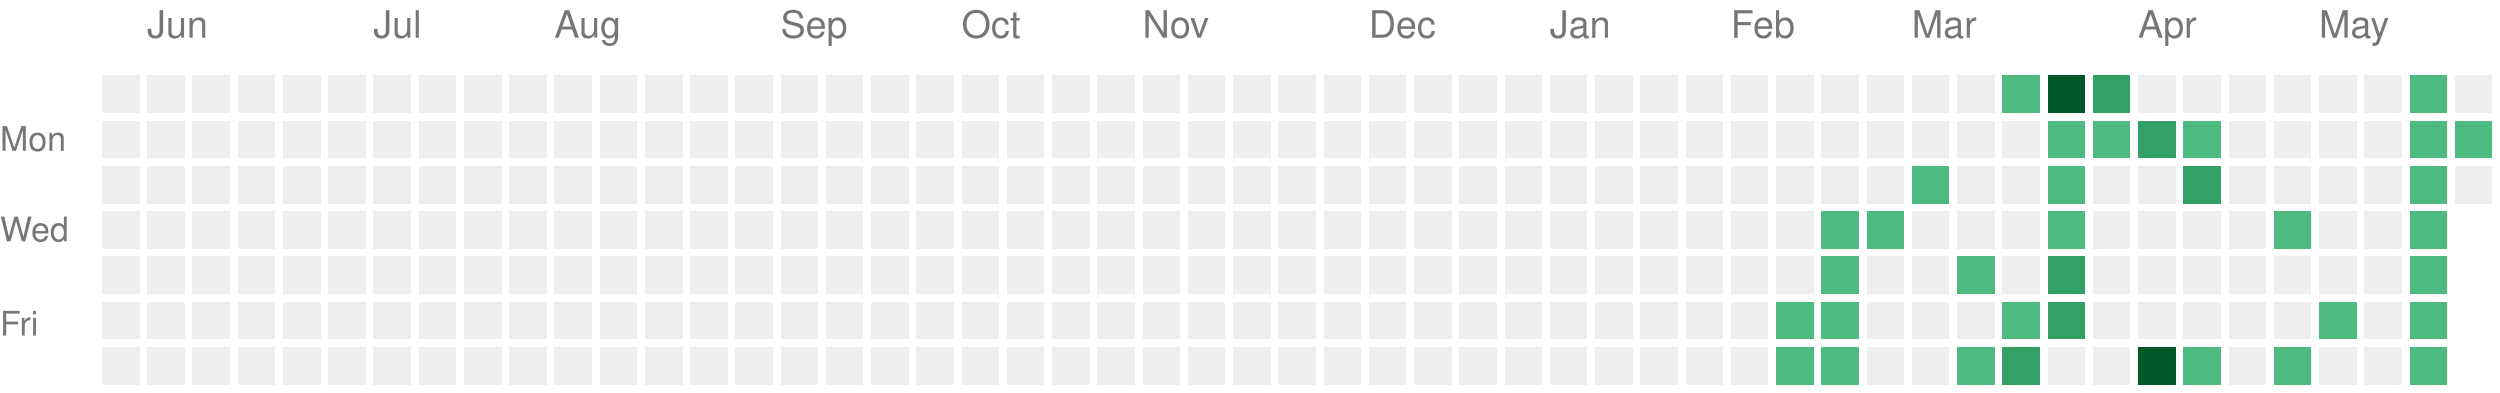
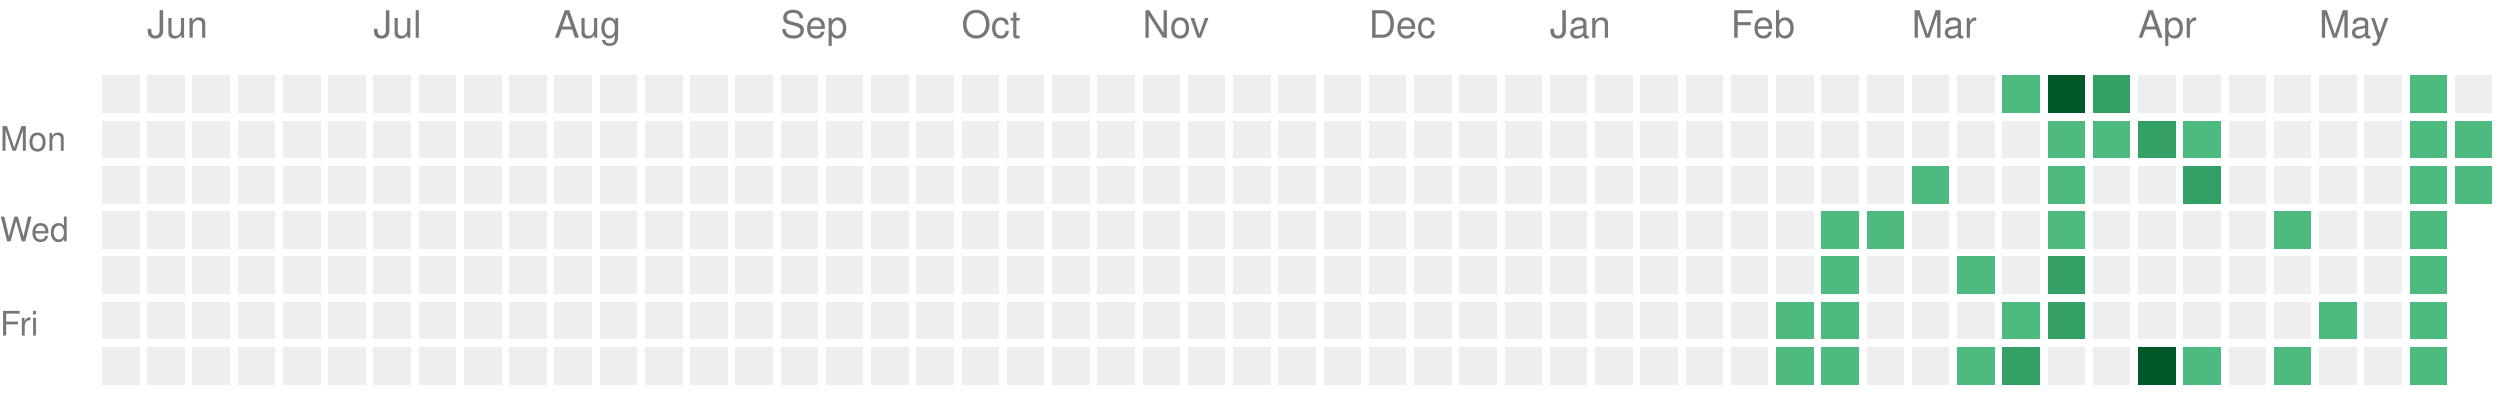
<svg xmlns="http://www.w3.org/2000/svg" version="1.1" width="663" height="104">
  <rect style="fill:#EEEEEE;shape-rendering:crispedges;" data-score="0" data-date="2025-05-25" x="27" y="20" width="10" height="10" />
  <rect style="fill:#EEEEEE;shape-rendering:crispedges;" data-score="0" data-date="2025-06-01" x="39" y="20" width="10" height="10" />
  <rect style="fill:#EEEEEE;shape-rendering:crispedges;" data-score="0" data-date="2025-06-08" x="51" y="20" width="10" height="10" />
  <rect style="fill:#EEEEEE;shape-rendering:crispedges;" data-score="0" data-date="2025-06-15" x="63" y="20" width="10" height="10" />
  <rect style="fill:#EEEEEE;shape-rendering:crispedges;" data-score="0" data-date="2025-06-22" x="75" y="20" width="10" height="10" />
  <rect style="fill:#EEEEEE;shape-rendering:crispedges;" data-score="0" data-date="2025-06-29" x="87" y="20" width="10" height="10" />
  <rect style="fill:#EEEEEE;shape-rendering:crispedges;" data-score="0" data-date="2025-07-06" x="99" y="20" width="10" height="10" />
  <rect style="fill:#EEEEEE;shape-rendering:crispedges;" data-score="0" data-date="2025-07-13" x="111" y="20" width="10" height="10" />
  <rect style="fill:#EEEEEE;shape-rendering:crispedges;" data-score="0" data-date="2025-07-20" x="123" y="20" width="10" height="10" />
  <rect style="fill:#EEEEEE;shape-rendering:crispedges;" data-score="0" data-date="2025-07-27" x="135" y="20" width="10" height="10" />
  <rect style="fill:#EEEEEE;shape-rendering:crispedges;" data-score="0" data-date="2025-08-03" x="147" y="20" width="10" height="10" />
  <rect style="fill:#EEEEEE;shape-rendering:crispedges;" data-score="0" data-date="2025-08-10" x="159" y="20" width="10" height="10" />
  <rect style="fill:#EEEEEE;shape-rendering:crispedges;" data-score="0" data-date="2025-08-17" x="171" y="20" width="10" height="10" />
  <rect style="fill:#EEEEEE;shape-rendering:crispedges;" data-score="0" data-date="2025-08-24" x="183" y="20" width="10" height="10" />
  <rect style="fill:#EEEEEE;shape-rendering:crispedges;" data-score="0" data-date="2025-08-31" x="195" y="20" width="10" height="10" />
  <rect style="fill:#EEEEEE;shape-rendering:crispedges;" data-score="0" data-date="2025-09-07" x="207" y="20" width="10" height="10" />
  <rect style="fill:#EEEEEE;shape-rendering:crispedges;" data-score="0" data-date="2025-09-14" x="219" y="20" width="10" height="10" />
  <rect style="fill:#EEEEEE;shape-rendering:crispedges;" data-score="0" data-date="2025-09-21" x="231" y="20" width="10" height="10" />
  <rect style="fill:#EEEEEE;shape-rendering:crispedges;" data-score="0" data-date="2025-09-28" x="243" y="20" width="10" height="10" />
  <rect style="fill:#EEEEEE;shape-rendering:crispedges;" data-score="0" data-date="2025-10-05" x="255" y="20" width="10" height="10" />
  <rect style="fill:#EEEEEE;shape-rendering:crispedges;" data-score="0" data-date="2025-10-12" x="267" y="20" width="10" height="10" />
  <rect style="fill:#EEEEEE;shape-rendering:crispedges;" data-score="0" data-date="2025-10-19" x="279" y="20" width="10" height="10" />
  <rect style="fill:#EEEEEE;shape-rendering:crispedges;" data-score="0" data-date="2025-10-26" x="291" y="20" width="10" height="10" />
  <rect style="fill:#EEEEEE;shape-rendering:crispedges;" data-score="0" data-date="2025-11-02" x="303" y="20" width="10" height="10" />
  <rect style="fill:#EEEEEE;shape-rendering:crispedges;" data-score="0" data-date="2025-11-09" x="315" y="20" width="10" height="10" />
  <rect style="fill:#EEEEEE;shape-rendering:crispedges;" data-score="0" data-date="2025-11-16" x="327" y="20" width="10" height="10" />
  <rect style="fill:#EEEEEE;shape-rendering:crispedges;" data-score="0" data-date="2025-11-23" x="339" y="20" width="10" height="10" />
  <rect style="fill:#EEEEEE;shape-rendering:crispedges;" data-score="0" data-date="2025-11-30" x="351" y="20" width="10" height="10" />
  <rect style="fill:#EEEEEE;shape-rendering:crispedges;" data-score="0" data-date="2025-12-07" x="363" y="20" width="10" height="10" />
  <rect style="fill:#EEEEEE;shape-rendering:crispedges;" data-score="0" data-date="2025-12-14" x="375" y="20" width="10" height="10" />
  <rect style="fill:#EEEEEE;shape-rendering:crispedges;" data-score="0" data-date="2025-12-21" x="387" y="20" width="10" height="10" />
  <rect style="fill:#EEEEEE;shape-rendering:crispedges;" data-score="0" data-date="2025-12-28" x="399" y="20" width="10" height="10" />
  <rect style="fill:#EEEEEE;shape-rendering:crispedges;" data-score="0" data-date="2026-01-04" x="411" y="20" width="10" height="10" />
  <rect style="fill:#EEEEEE;shape-rendering:crispedges;" data-score="0" data-date="2026-01-11" x="423" y="20" width="10" height="10" />
  <rect style="fill:#EEEEEE;shape-rendering:crispedges;" data-score="0" data-date="2026-01-18" x="435" y="20" width="10" height="10" />
  <rect style="fill:#EEEEEE;shape-rendering:crispedges;" data-score="0" data-date="2026-01-25" x="447" y="20" width="10" height="10" />
  <rect style="fill:#EEEEEE;shape-rendering:crispedges;" data-score="0" data-date="2026-02-01" x="459" y="20" width="10" height="10" />
  <rect style="fill:#EEEEEE;shape-rendering:crispedges;" data-score="0" data-date="2026-02-08" x="471" y="20" width="10" height="10" />
  <rect style="fill:#EEEEEE;shape-rendering:crispedges;" data-score="0" data-date="2026-02-15" x="483" y="20" width="10" height="10" />
  <rect style="fill:#EEEEEE;shape-rendering:crispedges;" data-score="0" data-date="2026-02-22" x="495" y="20" width="10" height="10" />
  <rect style="fill:#EEEEEE;shape-rendering:crispedges;" data-score="0" data-date="2026-03-01" x="507" y="20" width="10" height="10" />
  <rect style="fill:#EEEEEE;shape-rendering:crispedges;" data-score="0" data-date="2026-03-08" x="519" y="20" width="10" height="10" />
  <rect style="fill:#4dba7f;shape-rendering:crispedges;" data-score="1" data-date="2026-03-15" x="531" y="20" width="10" height="10" />
  <rect style="fill:#005728;shape-rendering:crispedges;" data-score="4" data-date="2026-03-22" x="543" y="20" width="10" height="10" />
  <rect style="fill:#33a065;shape-rendering:crispedges;" data-score="2" data-date="2026-03-29" x="555" y="20" width="10" height="10" />
  <rect style="fill:#EEEEEE;shape-rendering:crispedges;" data-score="0" data-date="2026-04-05" x="567" y="20" width="10" height="10" />
  <rect style="fill:#EEEEEE;shape-rendering:crispedges;" data-score="0" data-date="2026-04-12" x="579" y="20" width="10" height="10" />
  <rect style="fill:#EEEEEE;shape-rendering:crispedges;" data-score="0" data-date="2026-04-19" x="591" y="20" width="10" height="10" />
  <rect style="fill:#EEEEEE;shape-rendering:crispedges;" data-score="0" data-date="2026-04-26" x="603" y="20" width="10" height="10" />
  <rect style="fill:#EEEEEE;shape-rendering:crispedges;" data-score="0" data-date="2026-05-03" x="615" y="20" width="10" height="10" />
  <rect style="fill:#EEEEEE;shape-rendering:crispedges;" data-score="0" data-date="2026-05-10" x="627" y="20" width="10" height="10" />
  <rect style="fill:#4dba7f;shape-rendering:crispedges;" data-score="1" data-date="2026-05-17" x="639" y="20" width="10" height="10" />
  <rect style="fill:#EEEEEE;shape-rendering:crispedges;" data-score="0" data-date="2026-05-24" x="651" y="20" width="10" height="10" />
  <rect style="fill:#EEEEEE;shape-rendering:crispedges;" data-score="0" data-date="2025-05-26" x="27" y="32" width="10" height="10" />
  <rect style="fill:#EEEEEE;shape-rendering:crispedges;" data-score="0" data-date="2025-06-02" x="39" y="32" width="10" height="10" />
  <rect style="fill:#EEEEEE;shape-rendering:crispedges;" data-score="0" data-date="2025-06-09" x="51" y="32" width="10" height="10" />
  <rect style="fill:#EEEEEE;shape-rendering:crispedges;" data-score="0" data-date="2025-06-16" x="63" y="32" width="10" height="10" />
  <rect style="fill:#EEEEEE;shape-rendering:crispedges;" data-score="0" data-date="2025-06-23" x="75" y="32" width="10" height="10" />
  <rect style="fill:#EEEEEE;shape-rendering:crispedges;" data-score="0" data-date="2025-06-30" x="87" y="32" width="10" height="10" />
  <rect style="fill:#EEEEEE;shape-rendering:crispedges;" data-score="0" data-date="2025-07-07" x="99" y="32" width="10" height="10" />
  <rect style="fill:#EEEEEE;shape-rendering:crispedges;" data-score="0" data-date="2025-07-14" x="111" y="32" width="10" height="10" />
  <rect style="fill:#EEEEEE;shape-rendering:crispedges;" data-score="0" data-date="2025-07-21" x="123" y="32" width="10" height="10" />
  <rect style="fill:#EEEEEE;shape-rendering:crispedges;" data-score="0" data-date="2025-07-28" x="135" y="32" width="10" height="10" />
  <rect style="fill:#EEEEEE;shape-rendering:crispedges;" data-score="0" data-date="2025-08-04" x="147" y="32" width="10" height="10" />
  <rect style="fill:#EEEEEE;shape-rendering:crispedges;" data-score="0" data-date="2025-08-11" x="159" y="32" width="10" height="10" />
  <rect style="fill:#EEEEEE;shape-rendering:crispedges;" data-score="0" data-date="2025-08-18" x="171" y="32" width="10" height="10" />
  <rect style="fill:#EEEEEE;shape-rendering:crispedges;" data-score="0" data-date="2025-08-25" x="183" y="32" width="10" height="10" />
  <rect style="fill:#EEEEEE;shape-rendering:crispedges;" data-score="0" data-date="2025-09-01" x="195" y="32" width="10" height="10" />
  <rect style="fill:#EEEEEE;shape-rendering:crispedges;" data-score="0" data-date="2025-09-08" x="207" y="32" width="10" height="10" />
  <rect style="fill:#EEEEEE;shape-rendering:crispedges;" data-score="0" data-date="2025-09-15" x="219" y="32" width="10" height="10" />
  <rect style="fill:#EEEEEE;shape-rendering:crispedges;" data-score="0" data-date="2025-09-22" x="231" y="32" width="10" height="10" />
  <rect style="fill:#EEEEEE;shape-rendering:crispedges;" data-score="0" data-date="2025-09-29" x="243" y="32" width="10" height="10" />
  <rect style="fill:#EEEEEE;shape-rendering:crispedges;" data-score="0" data-date="2025-10-06" x="255" y="32" width="10" height="10" />
  <rect style="fill:#EEEEEE;shape-rendering:crispedges;" data-score="0" data-date="2025-10-13" x="267" y="32" width="10" height="10" />
  <rect style="fill:#EEEEEE;shape-rendering:crispedges;" data-score="0" data-date="2025-10-20" x="279" y="32" width="10" height="10" />
  <rect style="fill:#EEEEEE;shape-rendering:crispedges;" data-score="0" data-date="2025-10-27" x="291" y="32" width="10" height="10" />
  <rect style="fill:#EEEEEE;shape-rendering:crispedges;" data-score="0" data-date="2025-11-03" x="303" y="32" width="10" height="10" />
  <rect style="fill:#EEEEEE;shape-rendering:crispedges;" data-score="0" data-date="2025-11-10" x="315" y="32" width="10" height="10" />
  <rect style="fill:#EEEEEE;shape-rendering:crispedges;" data-score="0" data-date="2025-11-17" x="327" y="32" width="10" height="10" />
  <rect style="fill:#EEEEEE;shape-rendering:crispedges;" data-score="0" data-date="2025-11-24" x="339" y="32" width="10" height="10" />
  <rect style="fill:#EEEEEE;shape-rendering:crispedges;" data-score="0" data-date="2025-12-01" x="351" y="32" width="10" height="10" />
  <rect style="fill:#EEEEEE;shape-rendering:crispedges;" data-score="0" data-date="2025-12-08" x="363" y="32" width="10" height="10" />
  <rect style="fill:#EEEEEE;shape-rendering:crispedges;" data-score="0" data-date="2025-12-15" x="375" y="32" width="10" height="10" />
  <rect style="fill:#EEEEEE;shape-rendering:crispedges;" data-score="0" data-date="2025-12-22" x="387" y="32" width="10" height="10" />
  <rect style="fill:#EEEEEE;shape-rendering:crispedges;" data-score="0" data-date="2025-12-29" x="399" y="32" width="10" height="10" />
  <rect style="fill:#EEEEEE;shape-rendering:crispedges;" data-score="0" data-date="2026-01-05" x="411" y="32" width="10" height="10" />
  <rect style="fill:#EEEEEE;shape-rendering:crispedges;" data-score="0" data-date="2026-01-12" x="423" y="32" width="10" height="10" />
  <rect style="fill:#EEEEEE;shape-rendering:crispedges;" data-score="0" data-date="2026-01-19" x="435" y="32" width="10" height="10" />
  <rect style="fill:#EEEEEE;shape-rendering:crispedges;" data-score="0" data-date="2026-01-26" x="447" y="32" width="10" height="10" />
  <rect style="fill:#EEEEEE;shape-rendering:crispedges;" data-score="0" data-date="2026-02-02" x="459" y="32" width="10" height="10" />
  <rect style="fill:#EEEEEE;shape-rendering:crispedges;" data-score="0" data-date="2026-02-09" x="471" y="32" width="10" height="10" />
  <rect style="fill:#EEEEEE;shape-rendering:crispedges;" data-score="0" data-date="2026-02-16" x="483" y="32" width="10" height="10" />
  <rect style="fill:#EEEEEE;shape-rendering:crispedges;" data-score="0" data-date="2026-02-23" x="495" y="32" width="10" height="10" />
  <rect style="fill:#EEEEEE;shape-rendering:crispedges;" data-score="0" data-date="2026-03-02" x="507" y="32" width="10" height="10" />
  <rect style="fill:#EEEEEE;shape-rendering:crispedges;" data-score="0" data-date="2026-03-09" x="519" y="32" width="10" height="10" />
  <rect style="fill:#EEEEEE;shape-rendering:crispedges;" data-score="0" data-date="2026-03-16" x="531" y="32" width="10" height="10" />
  <rect style="fill:#4dba7f;shape-rendering:crispedges;" data-score="1" data-date="2026-03-23" x="543" y="32" width="10" height="10" />
  <rect style="fill:#4dba7f;shape-rendering:crispedges;" data-score="1" data-date="2026-03-30" x="555" y="32" width="10" height="10" />
  <rect style="fill:#33a065;shape-rendering:crispedges;" data-score="2" data-date="2026-04-06" x="567" y="32" width="10" height="10" />
  <rect style="fill:#4dba7f;shape-rendering:crispedges;" data-score="1" data-date="2026-04-13" x="579" y="32" width="10" height="10" />
  <rect style="fill:#EEEEEE;shape-rendering:crispedges;" data-score="0" data-date="2026-04-20" x="591" y="32" width="10" height="10" />
  <rect style="fill:#EEEEEE;shape-rendering:crispedges;" data-score="0" data-date="2026-04-27" x="603" y="32" width="10" height="10" />
  <rect style="fill:#EEEEEE;shape-rendering:crispedges;" data-score="0" data-date="2026-05-04" x="615" y="32" width="10" height="10" />
  <rect style="fill:#EEEEEE;shape-rendering:crispedges;" data-score="0" data-date="2026-05-11" x="627" y="32" width="10" height="10" />
  <rect style="fill:#4dba7f;shape-rendering:crispedges;" data-score="1" data-date="2026-05-18" x="639" y="32" width="10" height="10" />
  <rect style="fill:#4dba7f;shape-rendering:crispedges;" data-score="1" data-date="2026-05-25" x="651" y="32" width="10" height="10" />
  <rect style="fill:#EEEEEE;shape-rendering:crispedges;" data-score="0" data-date="2025-05-27" x="27" y="44" width="10" height="10" />
  <rect style="fill:#EEEEEE;shape-rendering:crispedges;" data-score="0" data-date="2025-06-03" x="39" y="44" width="10" height="10" />
  <rect style="fill:#EEEEEE;shape-rendering:crispedges;" data-score="0" data-date="2025-06-10" x="51" y="44" width="10" height="10" />
  <rect style="fill:#EEEEEE;shape-rendering:crispedges;" data-score="0" data-date="2025-06-17" x="63" y="44" width="10" height="10" />
  <rect style="fill:#EEEEEE;shape-rendering:crispedges;" data-score="0" data-date="2025-06-24" x="75" y="44" width="10" height="10" />
  <rect style="fill:#EEEEEE;shape-rendering:crispedges;" data-score="0" data-date="2025-07-01" x="87" y="44" width="10" height="10" />
  <rect style="fill:#EEEEEE;shape-rendering:crispedges;" data-score="0" data-date="2025-07-08" x="99" y="44" width="10" height="10" />
  <rect style="fill:#EEEEEE;shape-rendering:crispedges;" data-score="0" data-date="2025-07-15" x="111" y="44" width="10" height="10" />
  <rect style="fill:#EEEEEE;shape-rendering:crispedges;" data-score="0" data-date="2025-07-22" x="123" y="44" width="10" height="10" />
  <rect style="fill:#EEEEEE;shape-rendering:crispedges;" data-score="0" data-date="2025-07-29" x="135" y="44" width="10" height="10" />
  <rect style="fill:#EEEEEE;shape-rendering:crispedges;" data-score="0" data-date="2025-08-05" x="147" y="44" width="10" height="10" />
  <rect style="fill:#EEEEEE;shape-rendering:crispedges;" data-score="0" data-date="2025-08-12" x="159" y="44" width="10" height="10" />
  <rect style="fill:#EEEEEE;shape-rendering:crispedges;" data-score="0" data-date="2025-08-19" x="171" y="44" width="10" height="10" />
  <rect style="fill:#EEEEEE;shape-rendering:crispedges;" data-score="0" data-date="2025-08-26" x="183" y="44" width="10" height="10" />
  <rect style="fill:#EEEEEE;shape-rendering:crispedges;" data-score="0" data-date="2025-09-02" x="195" y="44" width="10" height="10" />
  <rect style="fill:#EEEEEE;shape-rendering:crispedges;" data-score="0" data-date="2025-09-09" x="207" y="44" width="10" height="10" />
  <rect style="fill:#EEEEEE;shape-rendering:crispedges;" data-score="0" data-date="2025-09-16" x="219" y="44" width="10" height="10" />
  <rect style="fill:#EEEEEE;shape-rendering:crispedges;" data-score="0" data-date="2025-09-23" x="231" y="44" width="10" height="10" />
  <rect style="fill:#EEEEEE;shape-rendering:crispedges;" data-score="0" data-date="2025-09-30" x="243" y="44" width="10" height="10" />
  <rect style="fill:#EEEEEE;shape-rendering:crispedges;" data-score="0" data-date="2025-10-07" x="255" y="44" width="10" height="10" />
  <rect style="fill:#EEEEEE;shape-rendering:crispedges;" data-score="0" data-date="2025-10-14" x="267" y="44" width="10" height="10" />
  <rect style="fill:#EEEEEE;shape-rendering:crispedges;" data-score="0" data-date="2025-10-21" x="279" y="44" width="10" height="10" />
  <rect style="fill:#EEEEEE;shape-rendering:crispedges;" data-score="0" data-date="2025-10-28" x="291" y="44" width="10" height="10" />
  <rect style="fill:#EEEEEE;shape-rendering:crispedges;" data-score="0" data-date="2025-11-04" x="303" y="44" width="10" height="10" />
  <rect style="fill:#EEEEEE;shape-rendering:crispedges;" data-score="0" data-date="2025-11-11" x="315" y="44" width="10" height="10" />
  <rect style="fill:#EEEEEE;shape-rendering:crispedges;" data-score="0" data-date="2025-11-18" x="327" y="44" width="10" height="10" />
  <rect style="fill:#EEEEEE;shape-rendering:crispedges;" data-score="0" data-date="2025-11-25" x="339" y="44" width="10" height="10" />
  <rect style="fill:#EEEEEE;shape-rendering:crispedges;" data-score="0" data-date="2025-12-02" x="351" y="44" width="10" height="10" />
  <rect style="fill:#EEEEEE;shape-rendering:crispedges;" data-score="0" data-date="2025-12-09" x="363" y="44" width="10" height="10" />
  <rect style="fill:#EEEEEE;shape-rendering:crispedges;" data-score="0" data-date="2025-12-16" x="375" y="44" width="10" height="10" />
  <rect style="fill:#EEEEEE;shape-rendering:crispedges;" data-score="0" data-date="2025-12-23" x="387" y="44" width="10" height="10" />
  <rect style="fill:#EEEEEE;shape-rendering:crispedges;" data-score="0" data-date="2025-12-30" x="399" y="44" width="10" height="10" />
  <rect style="fill:#EEEEEE;shape-rendering:crispedges;" data-score="0" data-date="2026-01-06" x="411" y="44" width="10" height="10" />
  <rect style="fill:#EEEEEE;shape-rendering:crispedges;" data-score="0" data-date="2026-01-13" x="423" y="44" width="10" height="10" />
  <rect style="fill:#EEEEEE;shape-rendering:crispedges;" data-score="0" data-date="2026-01-20" x="435" y="44" width="10" height="10" />
  <rect style="fill:#EEEEEE;shape-rendering:crispedges;" data-score="0" data-date="2026-01-27" x="447" y="44" width="10" height="10" />
  <rect style="fill:#EEEEEE;shape-rendering:crispedges;" data-score="0" data-date="2026-02-03" x="459" y="44" width="10" height="10" />
  <rect style="fill:#EEEEEE;shape-rendering:crispedges;" data-score="0" data-date="2026-02-10" x="471" y="44" width="10" height="10" />
  <rect style="fill:#EEEEEE;shape-rendering:crispedges;" data-score="0" data-date="2026-02-17" x="483" y="44" width="10" height="10" />
  <rect style="fill:#EEEEEE;shape-rendering:crispedges;" data-score="0" data-date="2026-02-24" x="495" y="44" width="10" height="10" />
  <rect style="fill:#4dba7f;shape-rendering:crispedges;" data-score="1" data-date="2026-03-03" x="507" y="44" width="10" height="10" />
  <rect style="fill:#EEEEEE;shape-rendering:crispedges;" data-score="0" data-date="2026-03-10" x="519" y="44" width="10" height="10" />
  <rect style="fill:#EEEEEE;shape-rendering:crispedges;" data-score="0" data-date="2026-03-17" x="531" y="44" width="10" height="10" />
  <rect style="fill:#4dba7f;shape-rendering:crispedges;" data-score="1" data-date="2026-03-24" x="543" y="44" width="10" height="10" />
  <rect style="fill:#EEEEEE;shape-rendering:crispedges;" data-score="0" data-date="2026-03-31" x="555" y="44" width="10" height="10" />
  <rect style="fill:#EEEEEE;shape-rendering:crispedges;" data-score="0" data-date="2026-04-07" x="567" y="44" width="10" height="10" />
  <rect style="fill:#33a065;shape-rendering:crispedges;" data-score="2" data-date="2026-04-14" x="579" y="44" width="10" height="10" />
  <rect style="fill:#EEEEEE;shape-rendering:crispedges;" data-score="0" data-date="2026-04-21" x="591" y="44" width="10" height="10" />
  <rect style="fill:#EEEEEE;shape-rendering:crispedges;" data-score="0" data-date="2026-04-28" x="603" y="44" width="10" height="10" />
  <rect style="fill:#EEEEEE;shape-rendering:crispedges;" data-score="0" data-date="2026-05-05" x="615" y="44" width="10" height="10" />
  <rect style="fill:#EEEEEE;shape-rendering:crispedges;" data-score="0" data-date="2026-05-12" x="627" y="44" width="10" height="10" />
  <rect style="fill:#4dba7f;shape-rendering:crispedges;" data-score="1" data-date="2026-05-19" x="639" y="44" width="10" height="10" />
-   <rect style="fill:#EEEEEE;shape-rendering:crispedges;" data-score="0" data-date="2026-05-26" x="651" y="44" width="10" height="10" />
+   <rect style="fill:#4dba7f;shape-rendering:crispedges;" data-score="1" data-date="2026-05-26" x="651" y="44" width="10" height="10" />
  <rect style="fill:#EEEEEE;shape-rendering:crispedges;" data-score="0" data-date="2025-05-28" x="27" y="56" width="10" height="10" />
  <rect style="fill:#EEEEEE;shape-rendering:crispedges;" data-score="0" data-date="2025-06-04" x="39" y="56" width="10" height="10" />
  <rect style="fill:#EEEEEE;shape-rendering:crispedges;" data-score="0" data-date="2025-06-11" x="51" y="56" width="10" height="10" />
  <rect style="fill:#EEEEEE;shape-rendering:crispedges;" data-score="0" data-date="2025-06-18" x="63" y="56" width="10" height="10" />
  <rect style="fill:#EEEEEE;shape-rendering:crispedges;" data-score="0" data-date="2025-06-25" x="75" y="56" width="10" height="10" />
  <rect style="fill:#EEEEEE;shape-rendering:crispedges;" data-score="0" data-date="2025-07-02" x="87" y="56" width="10" height="10" />
  <rect style="fill:#EEEEEE;shape-rendering:crispedges;" data-score="0" data-date="2025-07-09" x="99" y="56" width="10" height="10" />
  <rect style="fill:#EEEEEE;shape-rendering:crispedges;" data-score="0" data-date="2025-07-16" x="111" y="56" width="10" height="10" />
  <rect style="fill:#EEEEEE;shape-rendering:crispedges;" data-score="0" data-date="2025-07-23" x="123" y="56" width="10" height="10" />
  <rect style="fill:#EEEEEE;shape-rendering:crispedges;" data-score="0" data-date="2025-07-30" x="135" y="56" width="10" height="10" />
  <rect style="fill:#EEEEEE;shape-rendering:crispedges;" data-score="0" data-date="2025-08-06" x="147" y="56" width="10" height="10" />
  <rect style="fill:#EEEEEE;shape-rendering:crispedges;" data-score="0" data-date="2025-08-13" x="159" y="56" width="10" height="10" />
  <rect style="fill:#EEEEEE;shape-rendering:crispedges;" data-score="0" data-date="2025-08-20" x="171" y="56" width="10" height="10" />
  <rect style="fill:#EEEEEE;shape-rendering:crispedges;" data-score="0" data-date="2025-08-27" x="183" y="56" width="10" height="10" />
  <rect style="fill:#EEEEEE;shape-rendering:crispedges;" data-score="0" data-date="2025-09-03" x="195" y="56" width="10" height="10" />
  <rect style="fill:#EEEEEE;shape-rendering:crispedges;" data-score="0" data-date="2025-09-10" x="207" y="56" width="10" height="10" />
  <rect style="fill:#EEEEEE;shape-rendering:crispedges;" data-score="0" data-date="2025-09-17" x="219" y="56" width="10" height="10" />
  <rect style="fill:#EEEEEE;shape-rendering:crispedges;" data-score="0" data-date="2025-09-24" x="231" y="56" width="10" height="10" />
  <rect style="fill:#EEEEEE;shape-rendering:crispedges;" data-score="0" data-date="2025-10-01" x="243" y="56" width="10" height="10" />
  <rect style="fill:#EEEEEE;shape-rendering:crispedges;" data-score="0" data-date="2025-10-08" x="255" y="56" width="10" height="10" />
  <rect style="fill:#EEEEEE;shape-rendering:crispedges;" data-score="0" data-date="2025-10-15" x="267" y="56" width="10" height="10" />
  <rect style="fill:#EEEEEE;shape-rendering:crispedges;" data-score="0" data-date="2025-10-22" x="279" y="56" width="10" height="10" />
  <rect style="fill:#EEEEEE;shape-rendering:crispedges;" data-score="0" data-date="2025-10-29" x="291" y="56" width="10" height="10" />
  <rect style="fill:#EEEEEE;shape-rendering:crispedges;" data-score="0" data-date="2025-11-05" x="303" y="56" width="10" height="10" />
  <rect style="fill:#EEEEEE;shape-rendering:crispedges;" data-score="0" data-date="2025-11-12" x="315" y="56" width="10" height="10" />
  <rect style="fill:#EEEEEE;shape-rendering:crispedges;" data-score="0" data-date="2025-11-19" x="327" y="56" width="10" height="10" />
  <rect style="fill:#EEEEEE;shape-rendering:crispedges;" data-score="0" data-date="2025-11-26" x="339" y="56" width="10" height="10" />
  <rect style="fill:#EEEEEE;shape-rendering:crispedges;" data-score="0" data-date="2025-12-03" x="351" y="56" width="10" height="10" />
  <rect style="fill:#EEEEEE;shape-rendering:crispedges;" data-score="0" data-date="2025-12-10" x="363" y="56" width="10" height="10" />
  <rect style="fill:#EEEEEE;shape-rendering:crispedges;" data-score="0" data-date="2025-12-17" x="375" y="56" width="10" height="10" />
  <rect style="fill:#EEEEEE;shape-rendering:crispedges;" data-score="0" data-date="2025-12-24" x="387" y="56" width="10" height="10" />
  <rect style="fill:#EEEEEE;shape-rendering:crispedges;" data-score="0" data-date="2025-12-31" x="399" y="56" width="10" height="10" />
  <rect style="fill:#EEEEEE;shape-rendering:crispedges;" data-score="0" data-date="2026-01-07" x="411" y="56" width="10" height="10" />
  <rect style="fill:#EEEEEE;shape-rendering:crispedges;" data-score="0" data-date="2026-01-14" x="423" y="56" width="10" height="10" />
  <rect style="fill:#EEEEEE;shape-rendering:crispedges;" data-score="0" data-date="2026-01-21" x="435" y="56" width="10" height="10" />
  <rect style="fill:#EEEEEE;shape-rendering:crispedges;" data-score="0" data-date="2026-01-28" x="447" y="56" width="10" height="10" />
  <rect style="fill:#EEEEEE;shape-rendering:crispedges;" data-score="0" data-date="2026-02-04" x="459" y="56" width="10" height="10" />
  <rect style="fill:#EEEEEE;shape-rendering:crispedges;" data-score="0" data-date="2026-02-11" x="471" y="56" width="10" height="10" />
  <rect style="fill:#4dba7f;shape-rendering:crispedges;" data-score="1" data-date="2026-02-18" x="483" y="56" width="10" height="10" />
  <rect style="fill:#4dba7f;shape-rendering:crispedges;" data-score="1" data-date="2026-02-25" x="495" y="56" width="10" height="10" />
  <rect style="fill:#EEEEEE;shape-rendering:crispedges;" data-score="0" data-date="2026-03-04" x="507" y="56" width="10" height="10" />
  <rect style="fill:#EEEEEE;shape-rendering:crispedges;" data-score="0" data-date="2026-03-11" x="519" y="56" width="10" height="10" />
  <rect style="fill:#EEEEEE;shape-rendering:crispedges;" data-score="0" data-date="2026-03-18" x="531" y="56" width="10" height="10" />
  <rect style="fill:#4dba7f;shape-rendering:crispedges;" data-score="1" data-date="2026-03-25" x="543" y="56" width="10" height="10" />
  <rect style="fill:#EEEEEE;shape-rendering:crispedges;" data-score="0" data-date="2026-04-01" x="555" y="56" width="10" height="10" />
  <rect style="fill:#EEEEEE;shape-rendering:crispedges;" data-score="0" data-date="2026-04-08" x="567" y="56" width="10" height="10" />
  <rect style="fill:#EEEEEE;shape-rendering:crispedges;" data-score="0" data-date="2026-04-15" x="579" y="56" width="10" height="10" />
  <rect style="fill:#EEEEEE;shape-rendering:crispedges;" data-score="0" data-date="2026-04-22" x="591" y="56" width="10" height="10" />
  <rect style="fill:#4dba7f;shape-rendering:crispedges;" data-score="1" data-date="2026-04-29" x="603" y="56" width="10" height="10" />
  <rect style="fill:#EEEEEE;shape-rendering:crispedges;" data-score="0" data-date="2026-05-06" x="615" y="56" width="10" height="10" />
  <rect style="fill:#EEEEEE;shape-rendering:crispedges;" data-score="0" data-date="2026-05-13" x="627" y="56" width="10" height="10" />
  <rect style="fill:#4dba7f;shape-rendering:crispedges;" data-score="1" data-date="2026-05-20" x="639" y="56" width="10" height="10" />
  <rect style="fill:#EEEEEE;shape-rendering:crispedges;" data-score="0" data-date="2025-05-29" x="27" y="68" width="10" height="10" />
  <rect style="fill:#EEEEEE;shape-rendering:crispedges;" data-score="0" data-date="2025-06-05" x="39" y="68" width="10" height="10" />
  <rect style="fill:#EEEEEE;shape-rendering:crispedges;" data-score="0" data-date="2025-06-12" x="51" y="68" width="10" height="10" />
  <rect style="fill:#EEEEEE;shape-rendering:crispedges;" data-score="0" data-date="2025-06-19" x="63" y="68" width="10" height="10" />
  <rect style="fill:#EEEEEE;shape-rendering:crispedges;" data-score="0" data-date="2025-06-26" x="75" y="68" width="10" height="10" />
  <rect style="fill:#EEEEEE;shape-rendering:crispedges;" data-score="0" data-date="2025-07-03" x="87" y="68" width="10" height="10" />
  <rect style="fill:#EEEEEE;shape-rendering:crispedges;" data-score="0" data-date="2025-07-10" x="99" y="68" width="10" height="10" />
  <rect style="fill:#EEEEEE;shape-rendering:crispedges;" data-score="0" data-date="2025-07-17" x="111" y="68" width="10" height="10" />
  <rect style="fill:#EEEEEE;shape-rendering:crispedges;" data-score="0" data-date="2025-07-24" x="123" y="68" width="10" height="10" />
  <rect style="fill:#EEEEEE;shape-rendering:crispedges;" data-score="0" data-date="2025-07-31" x="135" y="68" width="10" height="10" />
  <rect style="fill:#EEEEEE;shape-rendering:crispedges;" data-score="0" data-date="2025-08-07" x="147" y="68" width="10" height="10" />
  <rect style="fill:#EEEEEE;shape-rendering:crispedges;" data-score="0" data-date="2025-08-14" x="159" y="68" width="10" height="10" />
  <rect style="fill:#EEEEEE;shape-rendering:crispedges;" data-score="0" data-date="2025-08-21" x="171" y="68" width="10" height="10" />
  <rect style="fill:#EEEEEE;shape-rendering:crispedges;" data-score="0" data-date="2025-08-28" x="183" y="68" width="10" height="10" />
  <rect style="fill:#EEEEEE;shape-rendering:crispedges;" data-score="0" data-date="2025-09-04" x="195" y="68" width="10" height="10" />
  <rect style="fill:#EEEEEE;shape-rendering:crispedges;" data-score="0" data-date="2025-09-11" x="207" y="68" width="10" height="10" />
  <rect style="fill:#EEEEEE;shape-rendering:crispedges;" data-score="0" data-date="2025-09-18" x="219" y="68" width="10" height="10" />
  <rect style="fill:#EEEEEE;shape-rendering:crispedges;" data-score="0" data-date="2025-09-25" x="231" y="68" width="10" height="10" />
  <rect style="fill:#EEEEEE;shape-rendering:crispedges;" data-score="0" data-date="2025-10-02" x="243" y="68" width="10" height="10" />
  <rect style="fill:#EEEEEE;shape-rendering:crispedges;" data-score="0" data-date="2025-10-09" x="255" y="68" width="10" height="10" />
  <rect style="fill:#EEEEEE;shape-rendering:crispedges;" data-score="0" data-date="2025-10-16" x="267" y="68" width="10" height="10" />
  <rect style="fill:#EEEEEE;shape-rendering:crispedges;" data-score="0" data-date="2025-10-23" x="279" y="68" width="10" height="10" />
  <rect style="fill:#EEEEEE;shape-rendering:crispedges;" data-score="0" data-date="2025-10-30" x="291" y="68" width="10" height="10" />
  <rect style="fill:#EEEEEE;shape-rendering:crispedges;" data-score="0" data-date="2025-11-06" x="303" y="68" width="10" height="10" />
  <rect style="fill:#EEEEEE;shape-rendering:crispedges;" data-score="0" data-date="2025-11-13" x="315" y="68" width="10" height="10" />
  <rect style="fill:#EEEEEE;shape-rendering:crispedges;" data-score="0" data-date="2025-11-20" x="327" y="68" width="10" height="10" />
  <rect style="fill:#EEEEEE;shape-rendering:crispedges;" data-score="0" data-date="2025-11-27" x="339" y="68" width="10" height="10" />
  <rect style="fill:#EEEEEE;shape-rendering:crispedges;" data-score="0" data-date="2025-12-04" x="351" y="68" width="10" height="10" />
  <rect style="fill:#EEEEEE;shape-rendering:crispedges;" data-score="0" data-date="2025-12-11" x="363" y="68" width="10" height="10" />
  <rect style="fill:#EEEEEE;shape-rendering:crispedges;" data-score="0" data-date="2025-12-18" x="375" y="68" width="10" height="10" />
  <rect style="fill:#EEEEEE;shape-rendering:crispedges;" data-score="0" data-date="2025-12-25" x="387" y="68" width="10" height="10" />
  <rect style="fill:#EEEEEE;shape-rendering:crispedges;" data-score="0" data-date="2026-01-01" x="399" y="68" width="10" height="10" />
  <rect style="fill:#EEEEEE;shape-rendering:crispedges;" data-score="0" data-date="2026-01-08" x="411" y="68" width="10" height="10" />
  <rect style="fill:#EEEEEE;shape-rendering:crispedges;" data-score="0" data-date="2026-01-15" x="423" y="68" width="10" height="10" />
  <rect style="fill:#EEEEEE;shape-rendering:crispedges;" data-score="0" data-date="2026-01-22" x="435" y="68" width="10" height="10" />
  <rect style="fill:#EEEEEE;shape-rendering:crispedges;" data-score="0" data-date="2026-01-29" x="447" y="68" width="10" height="10" />
  <rect style="fill:#EEEEEE;shape-rendering:crispedges;" data-score="0" data-date="2026-02-05" x="459" y="68" width="10" height="10" />
  <rect style="fill:#EEEEEE;shape-rendering:crispedges;" data-score="0" data-date="2026-02-12" x="471" y="68" width="10" height="10" />
  <rect style="fill:#4dba7f;shape-rendering:crispedges;" data-score="1" data-date="2026-02-19" x="483" y="68" width="10" height="10" />
  <rect style="fill:#EEEEEE;shape-rendering:crispedges;" data-score="0" data-date="2026-02-26" x="495" y="68" width="10" height="10" />
  <rect style="fill:#EEEEEE;shape-rendering:crispedges;" data-score="0" data-date="2026-03-05" x="507" y="68" width="10" height="10" />
  <rect style="fill:#4dba7f;shape-rendering:crispedges;" data-score="1" data-date="2026-03-12" x="519" y="68" width="10" height="10" />
  <rect style="fill:#EEEEEE;shape-rendering:crispedges;" data-score="0" data-date="2026-03-19" x="531" y="68" width="10" height="10" />
  <rect style="fill:#33a065;shape-rendering:crispedges;" data-score="2" data-date="2026-03-26" x="543" y="68" width="10" height="10" />
  <rect style="fill:#EEEEEE;shape-rendering:crispedges;" data-score="0" data-date="2026-04-02" x="555" y="68" width="10" height="10" />
  <rect style="fill:#EEEEEE;shape-rendering:crispedges;" data-score="0" data-date="2026-04-09" x="567" y="68" width="10" height="10" />
  <rect style="fill:#EEEEEE;shape-rendering:crispedges;" data-score="0" data-date="2026-04-16" x="579" y="68" width="10" height="10" />
  <rect style="fill:#EEEEEE;shape-rendering:crispedges;" data-score="0" data-date="2026-04-23" x="591" y="68" width="10" height="10" />
  <rect style="fill:#EEEEEE;shape-rendering:crispedges;" data-score="0" data-date="2026-04-30" x="603" y="68" width="10" height="10" />
  <rect style="fill:#EEEEEE;shape-rendering:crispedges;" data-score="0" data-date="2026-05-07" x="615" y="68" width="10" height="10" />
  <rect style="fill:#EEEEEE;shape-rendering:crispedges;" data-score="0" data-date="2026-05-14" x="627" y="68" width="10" height="10" />
  <rect style="fill:#4dba7f;shape-rendering:crispedges;" data-score="1" data-date="2026-05-21" x="639" y="68" width="10" height="10" />
  <rect style="fill:#EEEEEE;shape-rendering:crispedges;" data-score="0" data-date="2025-05-30" x="27" y="80" width="10" height="10" />
  <rect style="fill:#EEEEEE;shape-rendering:crispedges;" data-score="0" data-date="2025-06-06" x="39" y="80" width="10" height="10" />
  <rect style="fill:#EEEEEE;shape-rendering:crispedges;" data-score="0" data-date="2025-06-13" x="51" y="80" width="10" height="10" />
  <rect style="fill:#EEEEEE;shape-rendering:crispedges;" data-score="0" data-date="2025-06-20" x="63" y="80" width="10" height="10" />
  <rect style="fill:#EEEEEE;shape-rendering:crispedges;" data-score="0" data-date="2025-06-27" x="75" y="80" width="10" height="10" />
  <rect style="fill:#EEEEEE;shape-rendering:crispedges;" data-score="0" data-date="2025-07-04" x="87" y="80" width="10" height="10" />
  <rect style="fill:#EEEEEE;shape-rendering:crispedges;" data-score="0" data-date="2025-07-11" x="99" y="80" width="10" height="10" />
  <rect style="fill:#EEEEEE;shape-rendering:crispedges;" data-score="0" data-date="2025-07-18" x="111" y="80" width="10" height="10" />
  <rect style="fill:#EEEEEE;shape-rendering:crispedges;" data-score="0" data-date="2025-07-25" x="123" y="80" width="10" height="10" />
  <rect style="fill:#EEEEEE;shape-rendering:crispedges;" data-score="0" data-date="2025-08-01" x="135" y="80" width="10" height="10" />
  <rect style="fill:#EEEEEE;shape-rendering:crispedges;" data-score="0" data-date="2025-08-08" x="147" y="80" width="10" height="10" />
  <rect style="fill:#EEEEEE;shape-rendering:crispedges;" data-score="0" data-date="2025-08-15" x="159" y="80" width="10" height="10" />
  <rect style="fill:#EEEEEE;shape-rendering:crispedges;" data-score="0" data-date="2025-08-22" x="171" y="80" width="10" height="10" />
  <rect style="fill:#EEEEEE;shape-rendering:crispedges;" data-score="0" data-date="2025-08-29" x="183" y="80" width="10" height="10" />
  <rect style="fill:#EEEEEE;shape-rendering:crispedges;" data-score="0" data-date="2025-09-05" x="195" y="80" width="10" height="10" />
  <rect style="fill:#EEEEEE;shape-rendering:crispedges;" data-score="0" data-date="2025-09-12" x="207" y="80" width="10" height="10" />
  <rect style="fill:#EEEEEE;shape-rendering:crispedges;" data-score="0" data-date="2025-09-19" x="219" y="80" width="10" height="10" />
  <rect style="fill:#EEEEEE;shape-rendering:crispedges;" data-score="0" data-date="2025-09-26" x="231" y="80" width="10" height="10" />
  <rect style="fill:#EEEEEE;shape-rendering:crispedges;" data-score="0" data-date="2025-10-03" x="243" y="80" width="10" height="10" />
  <rect style="fill:#EEEEEE;shape-rendering:crispedges;" data-score="0" data-date="2025-10-10" x="255" y="80" width="10" height="10" />
  <rect style="fill:#EEEEEE;shape-rendering:crispedges;" data-score="0" data-date="2025-10-17" x="267" y="80" width="10" height="10" />
  <rect style="fill:#EEEEEE;shape-rendering:crispedges;" data-score="0" data-date="2025-10-24" x="279" y="80" width="10" height="10" />
  <rect style="fill:#EEEEEE;shape-rendering:crispedges;" data-score="0" data-date="2025-10-31" x="291" y="80" width="10" height="10" />
  <rect style="fill:#EEEEEE;shape-rendering:crispedges;" data-score="0" data-date="2025-11-07" x="303" y="80" width="10" height="10" />
  <rect style="fill:#EEEEEE;shape-rendering:crispedges;" data-score="0" data-date="2025-11-14" x="315" y="80" width="10" height="10" />
  <rect style="fill:#EEEEEE;shape-rendering:crispedges;" data-score="0" data-date="2025-11-21" x="327" y="80" width="10" height="10" />
  <rect style="fill:#EEEEEE;shape-rendering:crispedges;" data-score="0" data-date="2025-11-28" x="339" y="80" width="10" height="10" />
  <rect style="fill:#EEEEEE;shape-rendering:crispedges;" data-score="0" data-date="2025-12-05" x="351" y="80" width="10" height="10" />
  <rect style="fill:#EEEEEE;shape-rendering:crispedges;" data-score="0" data-date="2025-12-12" x="363" y="80" width="10" height="10" />
  <rect style="fill:#EEEEEE;shape-rendering:crispedges;" data-score="0" data-date="2025-12-19" x="375" y="80" width="10" height="10" />
  <rect style="fill:#EEEEEE;shape-rendering:crispedges;" data-score="0" data-date="2025-12-26" x="387" y="80" width="10" height="10" />
  <rect style="fill:#EEEEEE;shape-rendering:crispedges;" data-score="0" data-date="2026-01-02" x="399" y="80" width="10" height="10" />
  <rect style="fill:#EEEEEE;shape-rendering:crispedges;" data-score="0" data-date="2026-01-09" x="411" y="80" width="10" height="10" />
  <rect style="fill:#EEEEEE;shape-rendering:crispedges;" data-score="0" data-date="2026-01-16" x="423" y="80" width="10" height="10" />
  <rect style="fill:#EEEEEE;shape-rendering:crispedges;" data-score="0" data-date="2026-01-23" x="435" y="80" width="10" height="10" />
  <rect style="fill:#EEEEEE;shape-rendering:crispedges;" data-score="0" data-date="2026-01-30" x="447" y="80" width="10" height="10" />
  <rect style="fill:#EEEEEE;shape-rendering:crispedges;" data-score="0" data-date="2026-02-06" x="459" y="80" width="10" height="10" />
  <rect style="fill:#4dba7f;shape-rendering:crispedges;" data-score="1" data-date="2026-02-13" x="471" y="80" width="10" height="10" />
  <rect style="fill:#4dba7f;shape-rendering:crispedges;" data-score="1" data-date="2026-02-20" x="483" y="80" width="10" height="10" />
  <rect style="fill:#EEEEEE;shape-rendering:crispedges;" data-score="0" data-date="2026-02-27" x="495" y="80" width="10" height="10" />
  <rect style="fill:#EEEEEE;shape-rendering:crispedges;" data-score="0" data-date="2026-03-06" x="507" y="80" width="10" height="10" />
  <rect style="fill:#EEEEEE;shape-rendering:crispedges;" data-score="0" data-date="2026-03-13" x="519" y="80" width="10" height="10" />
  <rect style="fill:#4dba7f;shape-rendering:crispedges;" data-score="1" data-date="2026-03-20" x="531" y="80" width="10" height="10" />
  <rect style="fill:#33a065;shape-rendering:crispedges;" data-score="2" data-date="2026-03-27" x="543" y="80" width="10" height="10" />
  <rect style="fill:#EEEEEE;shape-rendering:crispedges;" data-score="0" data-date="2026-04-03" x="555" y="80" width="10" height="10" />
  <rect style="fill:#EEEEEE;shape-rendering:crispedges;" data-score="0" data-date="2026-04-10" x="567" y="80" width="10" height="10" />
  <rect style="fill:#EEEEEE;shape-rendering:crispedges;" data-score="0" data-date="2026-04-17" x="579" y="80" width="10" height="10" />
  <rect style="fill:#EEEEEE;shape-rendering:crispedges;" data-score="0" data-date="2026-04-24" x="591" y="80" width="10" height="10" />
  <rect style="fill:#EEEEEE;shape-rendering:crispedges;" data-score="0" data-date="2026-05-01" x="603" y="80" width="10" height="10" />
  <rect style="fill:#4dba7f;shape-rendering:crispedges;" data-score="1" data-date="2026-05-08" x="615" y="80" width="10" height="10" />
  <rect style="fill:#EEEEEE;shape-rendering:crispedges;" data-score="0" data-date="2026-05-15" x="627" y="80" width="10" height="10" />
  <rect style="fill:#4dba7f;shape-rendering:crispedges;" data-score="1" data-date="2026-05-22" x="639" y="80" width="10" height="10" />
  <rect style="fill:#EEEEEE;shape-rendering:crispedges;" data-score="0" data-date="2025-05-31" x="27" y="92" width="10" height="10" />
  <rect style="fill:#EEEEEE;shape-rendering:crispedges;" data-score="0" data-date="2025-06-07" x="39" y="92" width="10" height="10" />
  <rect style="fill:#EEEEEE;shape-rendering:crispedges;" data-score="0" data-date="2025-06-14" x="51" y="92" width="10" height="10" />
  <rect style="fill:#EEEEEE;shape-rendering:crispedges;" data-score="0" data-date="2025-06-21" x="63" y="92" width="10" height="10" />
  <rect style="fill:#EEEEEE;shape-rendering:crispedges;" data-score="0" data-date="2025-06-28" x="75" y="92" width="10" height="10" />
  <rect style="fill:#EEEEEE;shape-rendering:crispedges;" data-score="0" data-date="2025-07-05" x="87" y="92" width="10" height="10" />
  <rect style="fill:#EEEEEE;shape-rendering:crispedges;" data-score="0" data-date="2025-07-12" x="99" y="92" width="10" height="10" />
  <rect style="fill:#EEEEEE;shape-rendering:crispedges;" data-score="0" data-date="2025-07-19" x="111" y="92" width="10" height="10" />
  <rect style="fill:#EEEEEE;shape-rendering:crispedges;" data-score="0" data-date="2025-07-26" x="123" y="92" width="10" height="10" />
  <rect style="fill:#EEEEEE;shape-rendering:crispedges;" data-score="0" data-date="2025-08-02" x="135" y="92" width="10" height="10" />
  <rect style="fill:#EEEEEE;shape-rendering:crispedges;" data-score="0" data-date="2025-08-09" x="147" y="92" width="10" height="10" />
  <rect style="fill:#EEEEEE;shape-rendering:crispedges;" data-score="0" data-date="2025-08-16" x="159" y="92" width="10" height="10" />
  <rect style="fill:#EEEEEE;shape-rendering:crispedges;" data-score="0" data-date="2025-08-23" x="171" y="92" width="10" height="10" />
  <rect style="fill:#EEEEEE;shape-rendering:crispedges;" data-score="0" data-date="2025-08-30" x="183" y="92" width="10" height="10" />
  <rect style="fill:#EEEEEE;shape-rendering:crispedges;" data-score="0" data-date="2025-09-06" x="195" y="92" width="10" height="10" />
  <rect style="fill:#EEEEEE;shape-rendering:crispedges;" data-score="0" data-date="2025-09-13" x="207" y="92" width="10" height="10" />
  <rect style="fill:#EEEEEE;shape-rendering:crispedges;" data-score="0" data-date="2025-09-20" x="219" y="92" width="10" height="10" />
  <rect style="fill:#EEEEEE;shape-rendering:crispedges;" data-score="0" data-date="2025-09-27" x="231" y="92" width="10" height="10" />
  <rect style="fill:#EEEEEE;shape-rendering:crispedges;" data-score="0" data-date="2025-10-04" x="243" y="92" width="10" height="10" />
  <rect style="fill:#EEEEEE;shape-rendering:crispedges;" data-score="0" data-date="2025-10-11" x="255" y="92" width="10" height="10" />
  <rect style="fill:#EEEEEE;shape-rendering:crispedges;" data-score="0" data-date="2025-10-18" x="267" y="92" width="10" height="10" />
  <rect style="fill:#EEEEEE;shape-rendering:crispedges;" data-score="0" data-date="2025-10-25" x="279" y="92" width="10" height="10" />
  <rect style="fill:#EEEEEE;shape-rendering:crispedges;" data-score="0" data-date="2025-11-01" x="291" y="92" width="10" height="10" />
  <rect style="fill:#EEEEEE;shape-rendering:crispedges;" data-score="0" data-date="2025-11-08" x="303" y="92" width="10" height="10" />
  <rect style="fill:#EEEEEE;shape-rendering:crispedges;" data-score="0" data-date="2025-11-15" x="315" y="92" width="10" height="10" />
  <rect style="fill:#EEEEEE;shape-rendering:crispedges;" data-score="0" data-date="2025-11-22" x="327" y="92" width="10" height="10" />
  <rect style="fill:#EEEEEE;shape-rendering:crispedges;" data-score="0" data-date="2025-11-29" x="339" y="92" width="10" height="10" />
  <rect style="fill:#EEEEEE;shape-rendering:crispedges;" data-score="0" data-date="2025-12-06" x="351" y="92" width="10" height="10" />
  <rect style="fill:#EEEEEE;shape-rendering:crispedges;" data-score="0" data-date="2025-12-13" x="363" y="92" width="10" height="10" />
  <rect style="fill:#EEEEEE;shape-rendering:crispedges;" data-score="0" data-date="2025-12-20" x="375" y="92" width="10" height="10" />
  <rect style="fill:#EEEEEE;shape-rendering:crispedges;" data-score="0" data-date="2025-12-27" x="387" y="92" width="10" height="10" />
  <rect style="fill:#EEEEEE;shape-rendering:crispedges;" data-score="0" data-date="2026-01-03" x="399" y="92" width="10" height="10" />
  <rect style="fill:#EEEEEE;shape-rendering:crispedges;" data-score="0" data-date="2026-01-10" x="411" y="92" width="10" height="10" />
  <rect style="fill:#EEEEEE;shape-rendering:crispedges;" data-score="0" data-date="2026-01-17" x="423" y="92" width="10" height="10" />
  <rect style="fill:#EEEEEE;shape-rendering:crispedges;" data-score="0" data-date="2026-01-24" x="435" y="92" width="10" height="10" />
  <rect style="fill:#EEEEEE;shape-rendering:crispedges;" data-score="0" data-date="2026-01-31" x="447" y="92" width="10" height="10" />
  <rect style="fill:#EEEEEE;shape-rendering:crispedges;" data-score="0" data-date="2026-02-07" x="459" y="92" width="10" height="10" />
  <rect style="fill:#4dba7f;shape-rendering:crispedges;" data-score="1" data-date="2026-02-14" x="471" y="92" width="10" height="10" />
  <rect style="fill:#4dba7f;shape-rendering:crispedges;" data-score="1" data-date="2026-02-21" x="483" y="92" width="10" height="10" />
  <rect style="fill:#EEEEEE;shape-rendering:crispedges;" data-score="0" data-date="2026-02-28" x="495" y="92" width="10" height="10" />
  <rect style="fill:#EEEEEE;shape-rendering:crispedges;" data-score="0" data-date="2026-03-07" x="507" y="92" width="10" height="10" />
  <rect style="fill:#4dba7f;shape-rendering:crispedges;" data-score="1" data-date="2026-03-14" x="519" y="92" width="10" height="10" />
  <rect style="fill:#33a065;shape-rendering:crispedges;" data-score="2" data-date="2026-03-21" x="531" y="92" width="10" height="10" />
  <rect style="fill:#EEEEEE;shape-rendering:crispedges;" data-score="0" data-date="2026-03-28" x="543" y="92" width="10" height="10" />
  <rect style="fill:#EEEEEE;shape-rendering:crispedges;" data-score="0" data-date="2026-04-04" x="555" y="92" width="10" height="10" />
  <rect style="fill:#005728;shape-rendering:crispedges;" data-score="4" data-date="2026-04-11" x="567" y="92" width="10" height="10" />
  <rect style="fill:#4dba7f;shape-rendering:crispedges;" data-score="1" data-date="2026-04-18" x="579" y="92" width="10" height="10" />
  <rect style="fill:#EEEEEE;shape-rendering:crispedges;" data-score="0" data-date="2026-04-25" x="591" y="92" width="10" height="10" />
  <rect style="fill:#4dba7f;shape-rendering:crispedges;" data-score="1" data-date="2026-05-02" x="603" y="92" width="10" height="10" />
  <rect style="fill:#EEEEEE;shape-rendering:crispedges;" data-score="0" data-date="2026-05-09" x="615" y="92" width="10" height="10" />
  <rect style="fill:#EEEEEE;shape-rendering:crispedges;" data-score="0" data-date="2026-05-16" x="627" y="92" width="10" height="10" />
  <rect style="fill:#4dba7f;shape-rendering:crispedges;" data-score="1" data-date="2026-05-23" x="639" y="92" width="10" height="10" />
  <text style="fill:#767676;text-anchor:start;text-align:center;font-family:-apple-system, BlinkMacSystemFont, 'Segoe UI', Helvetica, Arial, sans-serif, 'Apple Color Emoji', 'Segoe UI Emoji', 'Segoe UI Symbol';white-space:nowrap;font-size:9px;display:none;" x="0" y="28">Sun</text>
  <text style="fill:#767676;text-anchor:start;text-align:center;font-family:-apple-system, BlinkMacSystemFont, 'Segoe UI', Helvetica, Arial, sans-serif, 'Apple Color Emoji', 'Segoe UI Emoji', 'Segoe UI Symbol';white-space:nowrap;font-size:9px;" x="0" y="40">Mon</text>
  <text style="fill:#767676;text-anchor:start;text-align:center;font-family:-apple-system, BlinkMacSystemFont, 'Segoe UI', Helvetica, Arial, sans-serif, 'Apple Color Emoji', 'Segoe UI Emoji', 'Segoe UI Symbol';white-space:nowrap;font-size:9px;display:none;" x="0" y="52">Tue</text>
  <text style="fill:#767676;text-anchor:start;text-align:center;font-family:-apple-system, BlinkMacSystemFont, 'Segoe UI', Helvetica, Arial, sans-serif, 'Apple Color Emoji', 'Segoe UI Emoji', 'Segoe UI Symbol';white-space:nowrap;font-size:9px;" x="0" y="64">Wed</text>
  <text style="fill:#767676;text-anchor:start;text-align:center;font-family:-apple-system, BlinkMacSystemFont, 'Segoe UI', Helvetica, Arial, sans-serif, 'Apple Color Emoji', 'Segoe UI Emoji', 'Segoe UI Symbol';white-space:nowrap;font-size:9px;display:none;" x="0" y="77">Thu</text>
  <text style="fill:#767676;text-anchor:start;text-align:center;font-family:-apple-system, BlinkMacSystemFont, 'Segoe UI', Helvetica, Arial, sans-serif, 'Apple Color Emoji', 'Segoe UI Emoji', 'Segoe UI Symbol';white-space:nowrap;font-size:9px;" x="0" y="89">Fri</text>
  <text style="fill:#767676;text-anchor:start;text-align:center;font-family:-apple-system, BlinkMacSystemFont, 'Segoe UI', Helvetica, Arial, sans-serif, 'Apple Color Emoji', 'Segoe UI Emoji', 'Segoe UI Symbol';white-space:nowrap;font-size:9px;display:none;" x="0" y="101">Sat</text>
  <text style="fill:#767676;text-anchor:start;text-align:center;font-family:-apple-system, BlinkMacSystemFont, 'Segoe UI', Helvetica, Arial, sans-serif, 'Apple Color Emoji', 'Segoe UI Emoji', 'Segoe UI Symbol';white-space:nowrap;font-size:10px;" x="39" y="10">Jun</text>
  <text style="fill:#767676;text-anchor:start;text-align:center;font-family:-apple-system, BlinkMacSystemFont, 'Segoe UI', Helvetica, Arial, sans-serif, 'Apple Color Emoji', 'Segoe UI Emoji', 'Segoe UI Symbol';white-space:nowrap;font-size:10px;" x="99" y="10">Jul</text>
  <text style="fill:#767676;text-anchor:start;text-align:center;font-family:-apple-system, BlinkMacSystemFont, 'Segoe UI', Helvetica, Arial, sans-serif, 'Apple Color Emoji', 'Segoe UI Emoji', 'Segoe UI Symbol';white-space:nowrap;font-size:10px;" x="147" y="10">Aug</text>
  <text style="fill:#767676;text-anchor:start;text-align:center;font-family:-apple-system, BlinkMacSystemFont, 'Segoe UI', Helvetica, Arial, sans-serif, 'Apple Color Emoji', 'Segoe UI Emoji', 'Segoe UI Symbol';white-space:nowrap;font-size:10px;" x="207" y="10">Sep</text>
  <text style="fill:#767676;text-anchor:start;text-align:center;font-family:-apple-system, BlinkMacSystemFont, 'Segoe UI', Helvetica, Arial, sans-serif, 'Apple Color Emoji', 'Segoe UI Emoji', 'Segoe UI Symbol';white-space:nowrap;font-size:10px;" x="255" y="10">Oct</text>
  <text style="fill:#767676;text-anchor:start;text-align:center;font-family:-apple-system, BlinkMacSystemFont, 'Segoe UI', Helvetica, Arial, sans-serif, 'Apple Color Emoji', 'Segoe UI Emoji', 'Segoe UI Symbol';white-space:nowrap;font-size:10px;" x="303" y="10">Nov</text>
  <text style="fill:#767676;text-anchor:start;text-align:center;font-family:-apple-system, BlinkMacSystemFont, 'Segoe UI', Helvetica, Arial, sans-serif, 'Apple Color Emoji', 'Segoe UI Emoji', 'Segoe UI Symbol';white-space:nowrap;font-size:10px;" x="363" y="10">Dec</text>
  <text style="fill:#767676;text-anchor:start;text-align:center;font-family:-apple-system, BlinkMacSystemFont, 'Segoe UI', Helvetica, Arial, sans-serif, 'Apple Color Emoji', 'Segoe UI Emoji', 'Segoe UI Symbol';white-space:nowrap;font-size:10px;" x="411" y="10">Jan</text>
  <text style="fill:#767676;text-anchor:start;text-align:center;font-family:-apple-system, BlinkMacSystemFont, 'Segoe UI', Helvetica, Arial, sans-serif, 'Apple Color Emoji', 'Segoe UI Emoji', 'Segoe UI Symbol';white-space:nowrap;font-size:10px;" x="459" y="10">Feb</text>
  <text style="fill:#767676;text-anchor:start;text-align:center;font-family:-apple-system, BlinkMacSystemFont, 'Segoe UI', Helvetica, Arial, sans-serif, 'Apple Color Emoji', 'Segoe UI Emoji', 'Segoe UI Symbol';white-space:nowrap;font-size:10px;" x="507" y="10">Mar</text>
  <text style="fill:#767676;text-anchor:start;text-align:center;font-family:-apple-system, BlinkMacSystemFont, 'Segoe UI', Helvetica, Arial, sans-serif, 'Apple Color Emoji', 'Segoe UI Emoji', 'Segoe UI Symbol';white-space:nowrap;font-size:10px;" x="567" y="10">Apr</text>
  <text style="fill:#767676;text-anchor:start;text-align:center;font-family:-apple-system, BlinkMacSystemFont, 'Segoe UI', Helvetica, Arial, sans-serif, 'Apple Color Emoji', 'Segoe UI Emoji', 'Segoe UI Symbol';white-space:nowrap;font-size:10px;" x="615" y="10">May</text>
</svg>
